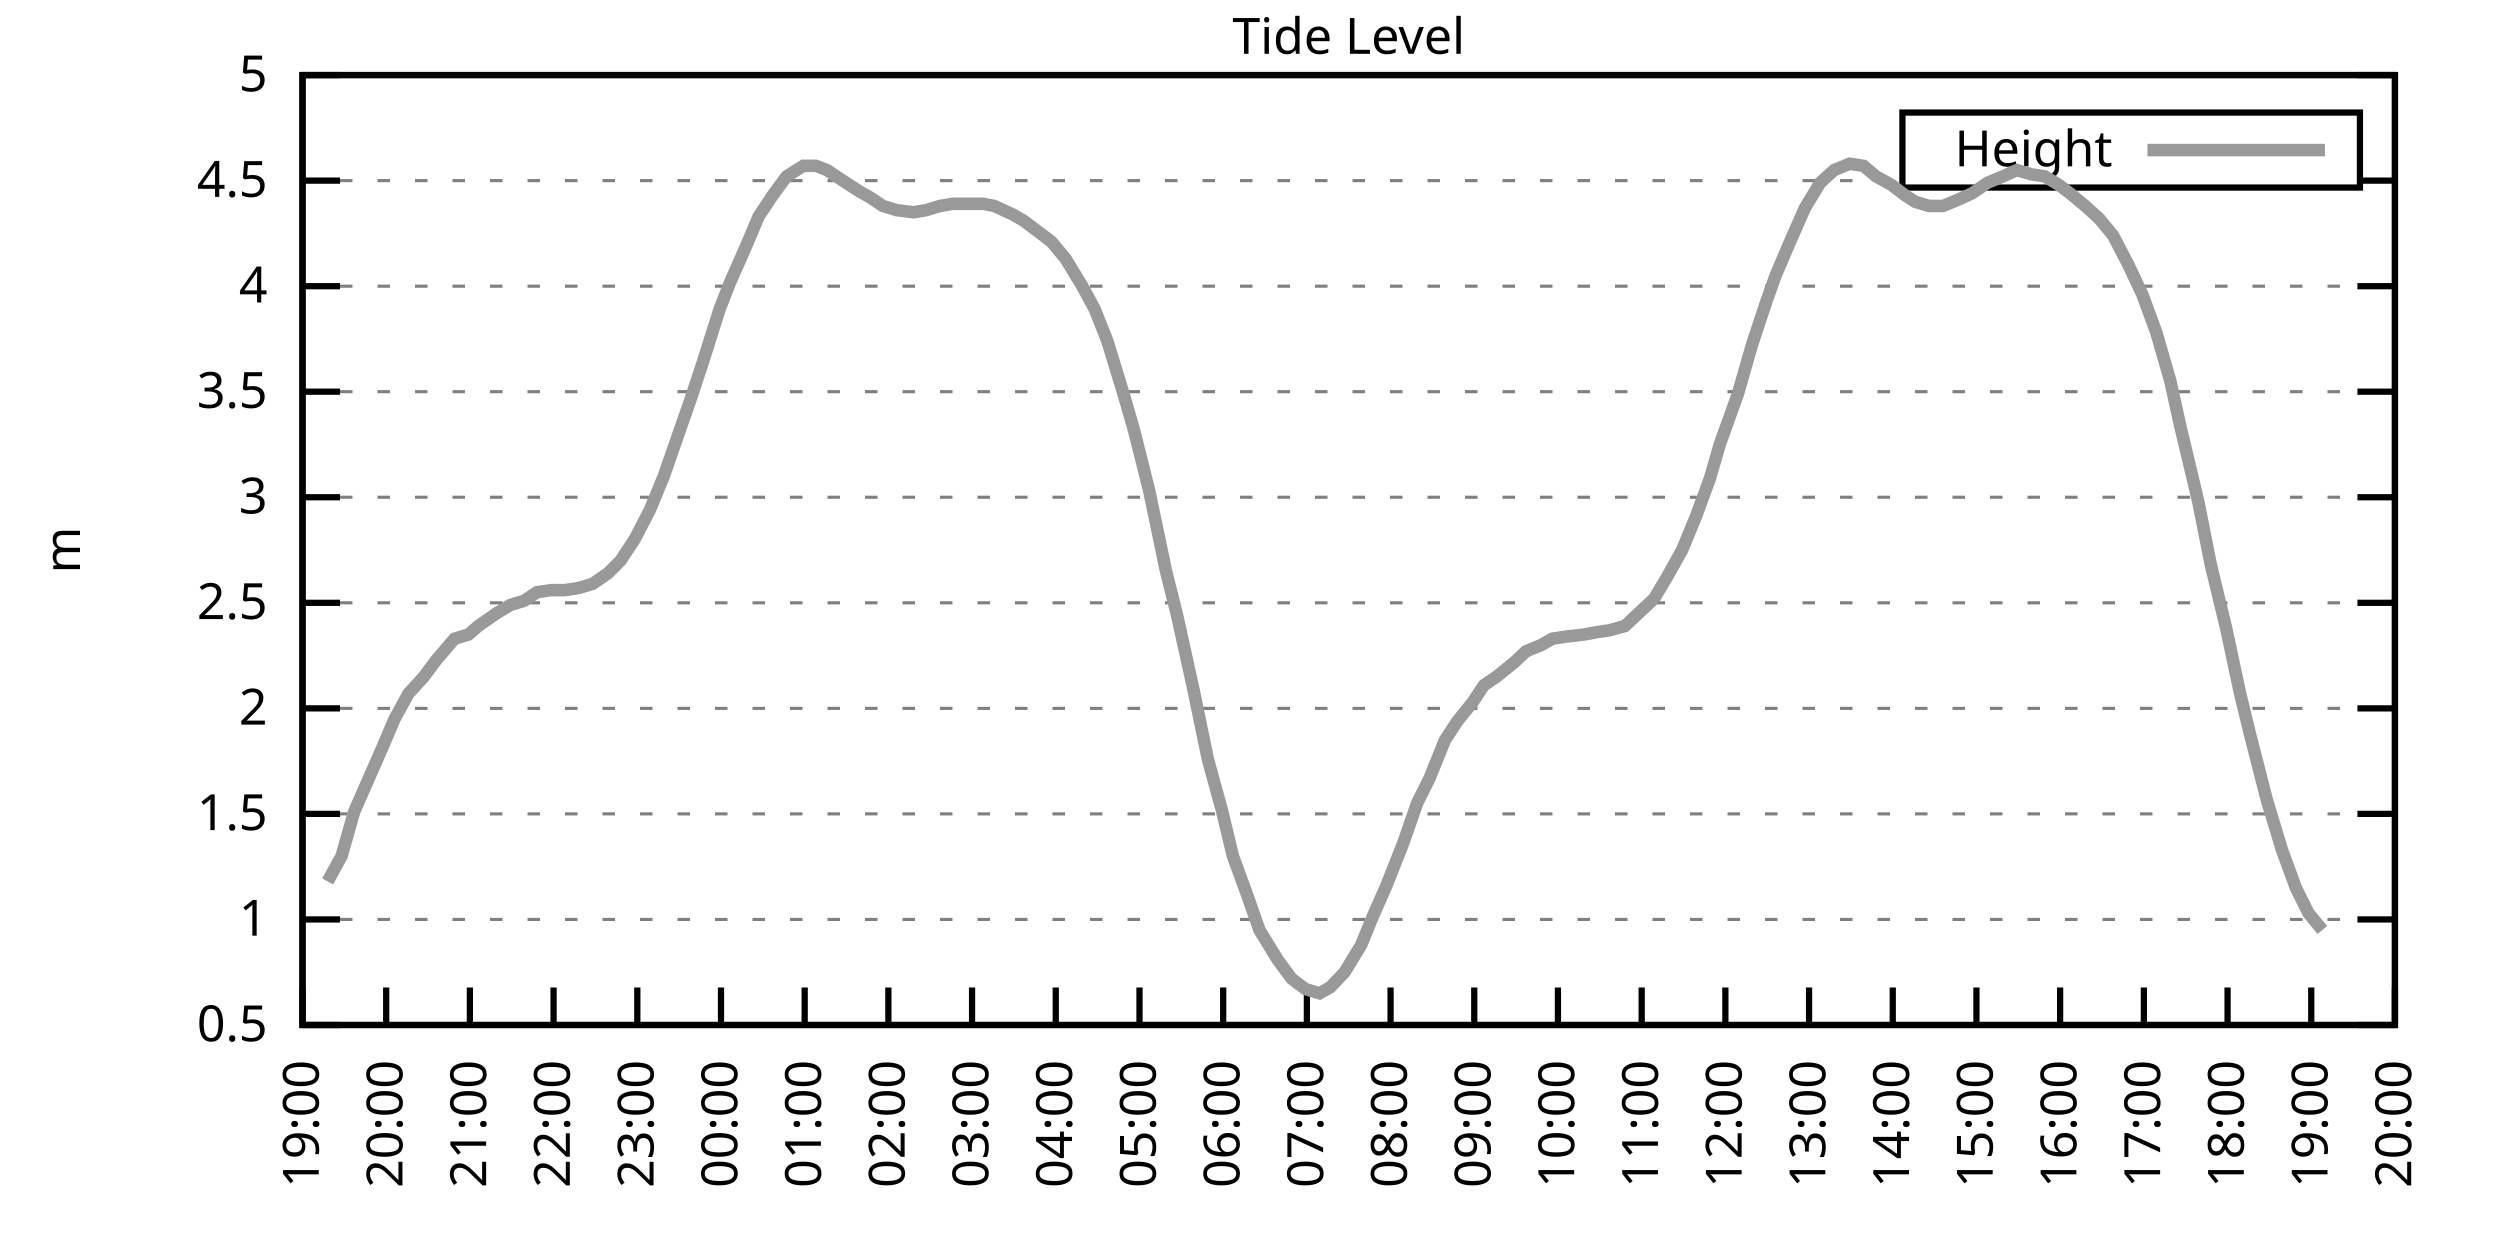
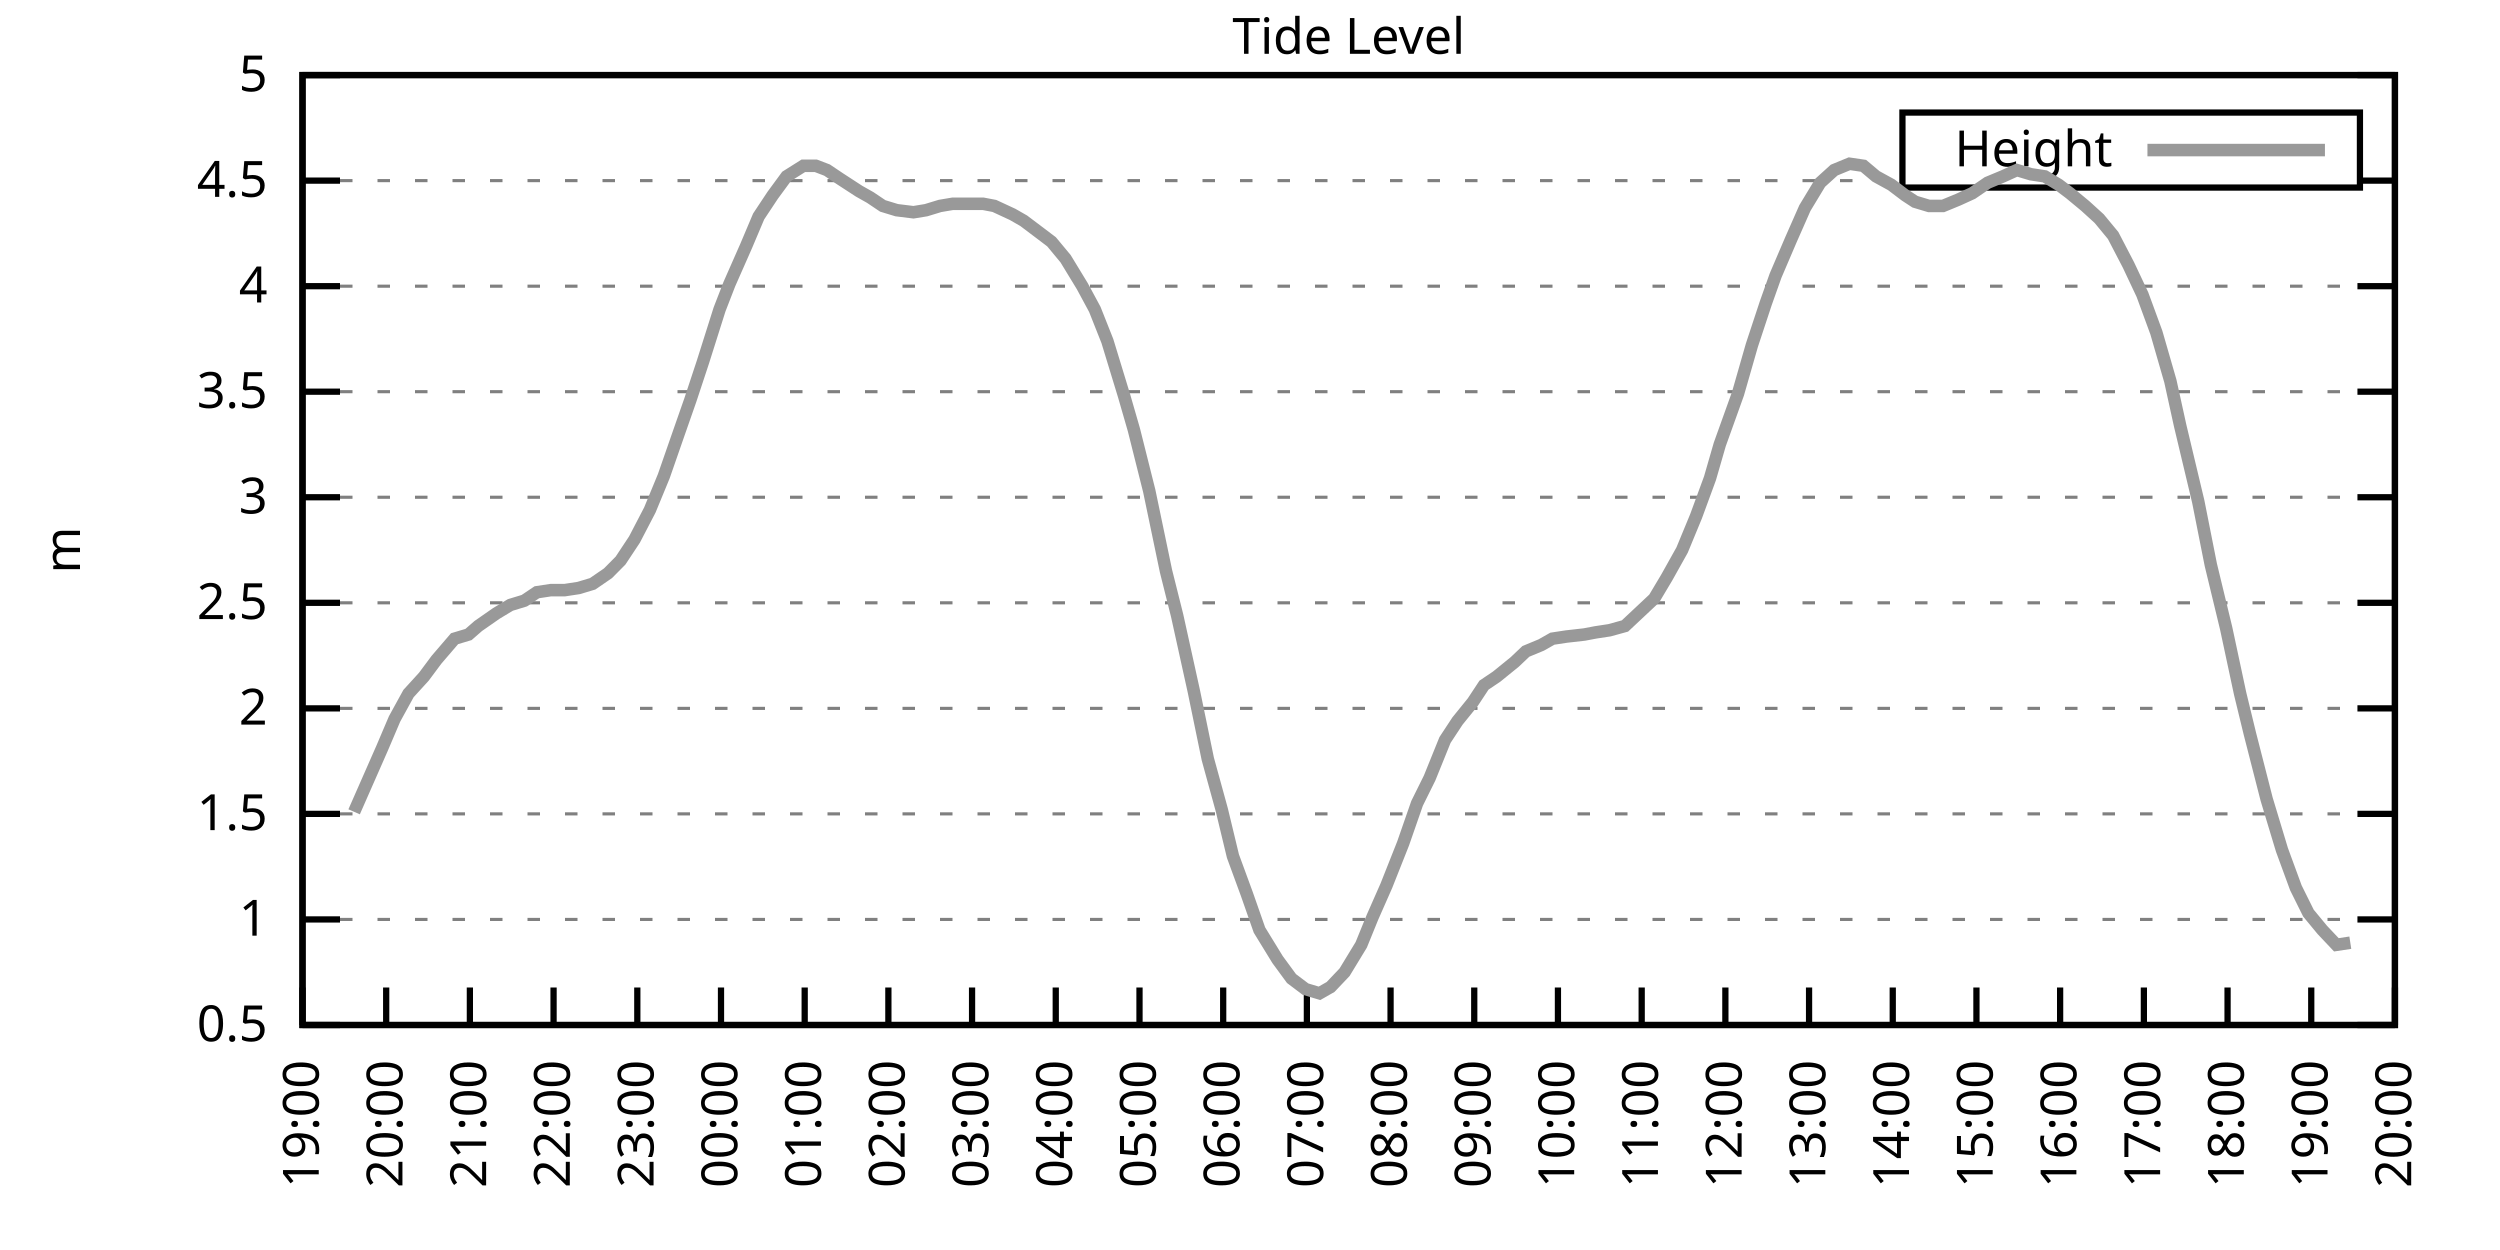
<svg xmlns="http://www.w3.org/2000/svg" xmlns:xlink="http://www.w3.org/1999/xlink" width="400" height="200" viewBox="0 0 400 200">
  <g id="gnuplot_canvas">
    <rect x="0" y="0" width="400" height="200" fill="none" />
    <defs>
      <circle id="gpDot" r="0.5" stroke-width="0.5" stroke="currentColor" />
      <path id="gpPt0" stroke-width="0.333" stroke="currentColor" d="M-1,0 h2 M0,-1 v2" />
      <path id="gpPt1" stroke-width="0.333" stroke="currentColor" d="M-1,-1 L1,1 M1,-1 L-1,1" />
      <path id="gpPt2" stroke-width="0.333" stroke="currentColor" d="M-1,0 L1,0 M0,-1 L0,1 M-1,-1 L1,1 M-1,1 L1,-1" />
      <rect id="gpPt3" stroke-width="0.333" stroke="currentColor" x="-1" y="-1" width="2" height="2" />
      <rect id="gpPt4" stroke-width="0.333" stroke="currentColor" fill="currentColor" x="-1" y="-1" width="2" height="2" />
      <circle id="gpPt5" stroke-width="0.333" stroke="currentColor" cx="0" cy="0" r="1" />
      <use xlink:href="#gpPt5" id="gpPt6" fill="currentColor" stroke="none" />
      <path id="gpPt7" stroke-width="0.333" stroke="currentColor" d="M0,-1.33 L-1.33,0.67 L1.33,0.67 z" />
      <use xlink:href="#gpPt7" id="gpPt8" fill="currentColor" stroke="none" />
      <use xlink:href="#gpPt7" id="gpPt9" stroke="currentColor" transform="rotate(180)" />
      <use xlink:href="#gpPt9" id="gpPt10" fill="currentColor" stroke="none" />
      <use xlink:href="#gpPt3" id="gpPt11" stroke="currentColor" transform="rotate(45)" />
      <use xlink:href="#gpPt11" id="gpPt12" fill="currentColor" stroke="none" />
      <path id="gpPt13" stroke-width="0.333" stroke="currentColor" d="M0,1.330 L1.265,0.411 L0.782,-1.067 L-0.782,-1.076 L-1.265,0.411 z" />
      <use xlink:href="#gpPt13" id="gpPt14" fill="currentColor" stroke="none" />
      <filter id="textbox" filterUnits="objectBoundingBox" x="0" y="0" height="1" width="1">
        <feFlood flood-color="white" flood-opacity="1" result="bgnd" />
        <feComposite in="SourceGraphic" in2="bgnd" operator="atop" />
      </filter>
      <filter id="greybox" filterUnits="objectBoundingBox" x="0" y="0" height="1" width="1">
        <feFlood flood-color="lightgrey" flood-opacity="1" result="grey" />
        <feComposite in="SourceGraphic" in2="grey" operator="atop" />
      </filter>
    </defs>
    <g fill="none" color="white" stroke="currentColor" stroke-width="1.00" stroke-linecap="butt" stroke-linejoin="miter">
</g>
    <g fill="none" color="black" stroke="currentColor" stroke-width="1.00" stroke-linecap="butt" stroke-linejoin="miter">
      <g stroke="none" shape-rendering="crispEdges">
        <polygon fill="rgb(255, 255, 255)" points="48.40,164.00 383.18,164.00 383.18,12.02 48.40,12.02 " />
      </g>
    </g>
    <g fill="none" color="black" stroke="currentColor" stroke-width="1.00" stroke-linecap="butt" stroke-linejoin="miter">
</g>
    <g fill="none" color="black" stroke="black" stroke-width="0.50" stroke-linecap="butt" stroke-linejoin="miter">
</g>
    <g fill="none" color="gray" stroke="currentColor" stroke-width="0.50" stroke-linecap="butt" stroke-linejoin="miter">
      <path stroke="gray" stroke-dasharray="2,4" class="gridline" d="M48.40,164.00 L383.19,164.00  " />
    </g>
    <g fill="none" color="gray" stroke="gray" stroke-width="1.00" stroke-linecap="butt" stroke-linejoin="miter">
</g>
    <g fill="none" color="black" stroke="currentColor" stroke-width="1.00" stroke-linecap="butt" stroke-linejoin="miter">
      <path stroke="black" d="M48.40,164.00 L54.40,164.00 M383.19,164.00 L377.19,164.00  " />
      <g transform="translate(42.80,166.60)" stroke="none" fill="black" font-family="Sans" font-size="8.00" text-anchor="end">
        <text>
          <tspan font-family="Sans"> 0.5</tspan>
        </text>
      </g>
    </g>
    <g fill="none" color="black" stroke="currentColor" stroke-width="1.00" stroke-linecap="butt" stroke-linejoin="miter">
</g>
    <g fill="none" color="black" stroke="black" stroke-width="0.50" stroke-linecap="butt" stroke-linejoin="miter">
</g>
    <g fill="none" color="gray" stroke="currentColor" stroke-width="0.50" stroke-linecap="butt" stroke-linejoin="miter">
      <path stroke="gray" stroke-dasharray="2,4" class="gridline" d="M48.40,147.11 L383.19,147.11  " />
    </g>
    <g fill="none" color="gray" stroke="gray" stroke-width="1.00" stroke-linecap="butt" stroke-linejoin="miter">
</g>
    <g fill="none" color="black" stroke="currentColor" stroke-width="1.00" stroke-linecap="butt" stroke-linejoin="miter">
      <path stroke="black" d="M48.40,147.11 L54.40,147.11 M383.19,147.11 L377.19,147.11  " />
      <g transform="translate(42.80,149.71)" stroke="none" fill="black" font-family="Sans" font-size="8.00" text-anchor="end">
        <text>
          <tspan font-family="Sans"> 1</tspan>
        </text>
      </g>
    </g>
    <g fill="none" color="black" stroke="currentColor" stroke-width="1.00" stroke-linecap="butt" stroke-linejoin="miter">
</g>
    <g fill="none" color="black" stroke="black" stroke-width="0.50" stroke-linecap="butt" stroke-linejoin="miter">
</g>
    <g fill="none" color="gray" stroke="currentColor" stroke-width="0.50" stroke-linecap="butt" stroke-linejoin="miter">
      <path stroke="gray" stroke-dasharray="2,4" class="gridline" d="M48.40,130.22 L383.19,130.22  " />
    </g>
    <g fill="none" color="gray" stroke="gray" stroke-width="1.00" stroke-linecap="butt" stroke-linejoin="miter">
</g>
    <g fill="none" color="black" stroke="currentColor" stroke-width="1.00" stroke-linecap="butt" stroke-linejoin="miter">
      <path stroke="black" d="M48.40,130.22 L54.40,130.22 M383.19,130.22 L377.19,130.22  " />
      <g transform="translate(42.80,132.82)" stroke="none" fill="black" font-family="Sans" font-size="8.00" text-anchor="end">
        <text>
          <tspan font-family="Sans"> 1.5</tspan>
        </text>
      </g>
    </g>
    <g fill="none" color="black" stroke="currentColor" stroke-width="1.00" stroke-linecap="butt" stroke-linejoin="miter">
</g>
    <g fill="none" color="black" stroke="black" stroke-width="0.50" stroke-linecap="butt" stroke-linejoin="miter">
</g>
    <g fill="none" color="gray" stroke="currentColor" stroke-width="0.50" stroke-linecap="butt" stroke-linejoin="miter">
      <path stroke="gray" stroke-dasharray="2,4" class="gridline" d="M48.40,113.34 L383.19,113.34  " />
    </g>
    <g fill="none" color="gray" stroke="gray" stroke-width="1.00" stroke-linecap="butt" stroke-linejoin="miter">
</g>
    <g fill="none" color="black" stroke="currentColor" stroke-width="1.00" stroke-linecap="butt" stroke-linejoin="miter">
      <path stroke="black" d="M48.40,113.34 L54.40,113.34 M383.19,113.34 L377.19,113.34  " />
      <g transform="translate(42.80,115.94)" stroke="none" fill="black" font-family="Sans" font-size="8.00" text-anchor="end">
        <text>
          <tspan font-family="Sans"> 2</tspan>
        </text>
      </g>
    </g>
    <g fill="none" color="black" stroke="currentColor" stroke-width="1.00" stroke-linecap="butt" stroke-linejoin="miter">
</g>
    <g fill="none" color="black" stroke="black" stroke-width="0.50" stroke-linecap="butt" stroke-linejoin="miter">
</g>
    <g fill="none" color="gray" stroke="currentColor" stroke-width="0.50" stroke-linecap="butt" stroke-linejoin="miter">
      <path stroke="gray" stroke-dasharray="2,4" class="gridline" d="M48.40,96.45 L383.19,96.45  " />
    </g>
    <g fill="none" color="gray" stroke="gray" stroke-width="1.00" stroke-linecap="butt" stroke-linejoin="miter">
</g>
    <g fill="none" color="black" stroke="currentColor" stroke-width="1.00" stroke-linecap="butt" stroke-linejoin="miter">
      <path stroke="black" d="M48.40,96.45 L54.40,96.45 M383.19,96.45 L377.19,96.45  " />
      <g transform="translate(42.80,99.05)" stroke="none" fill="black" font-family="Sans" font-size="8.00" text-anchor="end">
        <text>
          <tspan font-family="Sans"> 2.5</tspan>
        </text>
      </g>
    </g>
    <g fill="none" color="black" stroke="currentColor" stroke-width="1.00" stroke-linecap="butt" stroke-linejoin="miter">
</g>
    <g fill="none" color="black" stroke="black" stroke-width="0.50" stroke-linecap="butt" stroke-linejoin="miter">
</g>
    <g fill="none" color="gray" stroke="currentColor" stroke-width="0.50" stroke-linecap="butt" stroke-linejoin="miter">
      <path stroke="gray" stroke-dasharray="2,4" class="gridline" d="M48.40,79.56 L383.19,79.56  " />
    </g>
    <g fill="none" color="gray" stroke="gray" stroke-width="1.00" stroke-linecap="butt" stroke-linejoin="miter">
</g>
    <g fill="none" color="black" stroke="currentColor" stroke-width="1.00" stroke-linecap="butt" stroke-linejoin="miter">
      <path stroke="black" d="M48.40,79.56 L54.40,79.56 M383.19,79.56 L377.19,79.56  " />
      <g transform="translate(42.80,82.16)" stroke="none" fill="black" font-family="Sans" font-size="8.00" text-anchor="end">
        <text>
          <tspan font-family="Sans"> 3</tspan>
        </text>
      </g>
    </g>
    <g fill="none" color="black" stroke="currentColor" stroke-width="1.00" stroke-linecap="butt" stroke-linejoin="miter">
</g>
    <g fill="none" color="black" stroke="black" stroke-width="0.50" stroke-linecap="butt" stroke-linejoin="miter">
</g>
    <g fill="none" color="gray" stroke="currentColor" stroke-width="0.50" stroke-linecap="butt" stroke-linejoin="miter">
      <path stroke="gray" stroke-dasharray="2,4" class="gridline" d="M48.40,62.67 L383.19,62.67  " />
    </g>
    <g fill="none" color="gray" stroke="gray" stroke-width="1.00" stroke-linecap="butt" stroke-linejoin="miter">
</g>
    <g fill="none" color="black" stroke="currentColor" stroke-width="1.00" stroke-linecap="butt" stroke-linejoin="miter">
      <path stroke="black" d="M48.40,62.67 L54.40,62.67 M383.19,62.67 L377.19,62.67  " />
      <g transform="translate(42.80,65.27)" stroke="none" fill="black" font-family="Sans" font-size="8.00" text-anchor="end">
        <text>
          <tspan font-family="Sans"> 3.5</tspan>
        </text>
      </g>
    </g>
    <g fill="none" color="black" stroke="currentColor" stroke-width="1.00" stroke-linecap="butt" stroke-linejoin="miter">
</g>
    <g fill="none" color="black" stroke="black" stroke-width="0.50" stroke-linecap="butt" stroke-linejoin="miter">
</g>
    <g fill="none" color="gray" stroke="currentColor" stroke-width="0.50" stroke-linecap="butt" stroke-linejoin="miter">
      <path stroke="gray" stroke-dasharray="2,4" class="gridline" d="M48.40,45.79 L383.19,45.79  " />
    </g>
    <g fill="none" color="gray" stroke="gray" stroke-width="1.00" stroke-linecap="butt" stroke-linejoin="miter">
</g>
    <g fill="none" color="black" stroke="currentColor" stroke-width="1.00" stroke-linecap="butt" stroke-linejoin="miter">
      <path stroke="black" d="M48.40,45.79 L54.40,45.79 M383.19,45.79 L377.19,45.79  " />
      <g transform="translate(42.80,48.39)" stroke="none" fill="black" font-family="Sans" font-size="8.00" text-anchor="end">
        <text>
          <tspan font-family="Sans"> 4</tspan>
        </text>
      </g>
    </g>
    <g fill="none" color="black" stroke="currentColor" stroke-width="1.00" stroke-linecap="butt" stroke-linejoin="miter">
</g>
    <g fill="none" color="black" stroke="black" stroke-width="0.50" stroke-linecap="butt" stroke-linejoin="miter">
</g>
    <g fill="none" color="gray" stroke="currentColor" stroke-width="0.50" stroke-linecap="butt" stroke-linejoin="miter">
      <path stroke="gray" stroke-dasharray="2,4" class="gridline" d="M48.40,28.90 L304.39,28.90 M377.59,28.90 L383.19,28.90  " />
    </g>
    <g fill="none" color="gray" stroke="gray" stroke-width="1.00" stroke-linecap="butt" stroke-linejoin="miter">
</g>
    <g fill="none" color="black" stroke="currentColor" stroke-width="1.00" stroke-linecap="butt" stroke-linejoin="miter">
      <path stroke="black" d="M48.40,28.90 L54.40,28.90 M383.19,28.90 L377.19,28.90  " />
      <g transform="translate(42.80,31.50)" stroke="none" fill="black" font-family="Sans" font-size="8.00" text-anchor="end">
        <text>
          <tspan font-family="Sans"> 4.5</tspan>
        </text>
      </g>
    </g>
    <g fill="none" color="black" stroke="currentColor" stroke-width="1.00" stroke-linecap="butt" stroke-linejoin="miter">
</g>
    <g fill="none" color="black" stroke="black" stroke-width="0.50" stroke-linecap="butt" stroke-linejoin="miter">
</g>
    <g fill="none" color="gray" stroke="currentColor" stroke-width="0.50" stroke-linecap="butt" stroke-linejoin="miter">
      <path stroke="gray" stroke-dasharray="2,4" class="gridline" d="M48.40,12.01 L383.19,12.01  " />
    </g>
    <g fill="none" color="gray" stroke="gray" stroke-width="1.00" stroke-linecap="butt" stroke-linejoin="miter">
</g>
    <g fill="none" color="black" stroke="currentColor" stroke-width="1.00" stroke-linecap="butt" stroke-linejoin="miter">
      <path stroke="black" d="M48.40,12.01 L54.40,12.01 M383.19,12.01 L377.19,12.01  " />
      <g transform="translate(42.80,14.61)" stroke="none" fill="black" font-family="Sans" font-size="8.00" text-anchor="end">
        <text>
          <tspan font-family="Sans"> 5</tspan>
        </text>
      </g>
    </g>
    <g fill="none" color="black" stroke="currentColor" stroke-width="1.00" stroke-linecap="butt" stroke-linejoin="miter">
      <path stroke="black" d="M48.40,164.00 L48.40,158.00  " />
      <g transform="translate(51.00,169.60) rotate(270.00)" stroke="none" fill="black" font-family="Sans" font-size="8.00" text-anchor="end">
        <text>
          <tspan font-family="Sans">19:00</tspan>
        </text>
      </g>
    </g>
    <g fill="none" color="black" stroke="currentColor" stroke-width="1.00" stroke-linecap="butt" stroke-linejoin="miter">
      <path stroke="black" d="M61.79,164.00 L61.79,158.00  " />
      <g transform="translate(64.39,169.60) rotate(270.00)" stroke="none" fill="black" font-family="Sans" font-size="8.00" text-anchor="end">
        <text>
          <tspan font-family="Sans">20:00</tspan>
        </text>
      </g>
    </g>
    <g fill="none" color="black" stroke="currentColor" stroke-width="1.00" stroke-linecap="butt" stroke-linejoin="miter">
      <path stroke="black" d="M75.18,164.00 L75.18,158.00  " />
      <g transform="translate(77.78,169.60) rotate(270.00)" stroke="none" fill="black" font-family="Sans" font-size="8.00" text-anchor="end">
        <text>
          <tspan font-family="Sans">21:00</tspan>
        </text>
      </g>
    </g>
    <g fill="none" color="black" stroke="currentColor" stroke-width="1.00" stroke-linecap="butt" stroke-linejoin="miter">
      <path stroke="black" d="M88.57,164.00 L88.57,158.00  " />
      <g transform="translate(91.17,169.60) rotate(270.00)" stroke="none" fill="black" font-family="Sans" font-size="8.00" text-anchor="end">
        <text>
          <tspan font-family="Sans">22:00</tspan>
        </text>
      </g>
    </g>
    <g fill="none" color="black" stroke="currentColor" stroke-width="1.00" stroke-linecap="butt" stroke-linejoin="miter">
      <path stroke="black" d="M101.97,164.00 L101.97,158.00  " />
      <g transform="translate(104.57,169.60) rotate(270.00)" stroke="none" fill="black" font-family="Sans" font-size="8.00" text-anchor="end">
        <text>
          <tspan font-family="Sans">23:00</tspan>
        </text>
      </g>
    </g>
    <g fill="none" color="black" stroke="currentColor" stroke-width="1.00" stroke-linecap="butt" stroke-linejoin="miter">
      <path stroke="black" d="M115.36,164.00 L115.36,158.00  " />
      <g transform="translate(117.96,169.60) rotate(270.00)" stroke="none" fill="black" font-family="Sans" font-size="8.00" text-anchor="end">
        <text>
          <tspan font-family="Sans">00:00</tspan>
        </text>
      </g>
    </g>
    <g fill="none" color="black" stroke="currentColor" stroke-width="1.00" stroke-linecap="butt" stroke-linejoin="miter">
      <path stroke="black" d="M128.75,164.00 L128.75,158.00  " />
      <g transform="translate(131.35,169.60) rotate(270.00)" stroke="none" fill="black" font-family="Sans" font-size="8.00" text-anchor="end">
        <text>
          <tspan font-family="Sans">01:00</tspan>
        </text>
      </g>
    </g>
    <g fill="none" color="black" stroke="currentColor" stroke-width="1.00" stroke-linecap="butt" stroke-linejoin="miter">
      <path stroke="black" d="M142.14,164.00 L142.14,158.00  " />
      <g transform="translate(144.74,169.60) rotate(270.00)" stroke="none" fill="black" font-family="Sans" font-size="8.00" text-anchor="end">
        <text>
          <tspan font-family="Sans">02:00</tspan>
        </text>
      </g>
    </g>
    <g fill="none" color="black" stroke="currentColor" stroke-width="1.00" stroke-linecap="butt" stroke-linejoin="miter">
      <path stroke="black" d="M155.53,164.00 L155.53,158.00  " />
      <g transform="translate(158.13,169.60) rotate(270.00)" stroke="none" fill="black" font-family="Sans" font-size="8.00" text-anchor="end">
        <text>
          <tspan font-family="Sans">03:00</tspan>
        </text>
      </g>
    </g>
    <g fill="none" color="black" stroke="currentColor" stroke-width="1.00" stroke-linecap="butt" stroke-linejoin="miter">
      <path stroke="black" d="M168.92,164.00 L168.92,158.00  " />
      <g transform="translate(171.52,169.60) rotate(270.00)" stroke="none" fill="black" font-family="Sans" font-size="8.00" text-anchor="end">
        <text>
          <tspan font-family="Sans">04:00</tspan>
        </text>
      </g>
    </g>
    <g fill="none" color="black" stroke="currentColor" stroke-width="1.00" stroke-linecap="butt" stroke-linejoin="miter">
      <path stroke="black" d="M182.32,164.00 L182.32,158.00  " />
      <g transform="translate(184.92,169.60) rotate(270.00)" stroke="none" fill="black" font-family="Sans" font-size="8.00" text-anchor="end">
        <text>
          <tspan font-family="Sans">05:00</tspan>
        </text>
      </g>
    </g>
    <g fill="none" color="black" stroke="currentColor" stroke-width="1.00" stroke-linecap="butt" stroke-linejoin="miter">
      <path stroke="black" d="M195.71,164.00 L195.71,158.00  " />
      <g transform="translate(198.31,169.60) rotate(270.00)" stroke="none" fill="black" font-family="Sans" font-size="8.00" text-anchor="end">
        <text>
          <tspan font-family="Sans">06:00</tspan>
        </text>
      </g>
    </g>
    <g fill="none" color="black" stroke="currentColor" stroke-width="1.00" stroke-linecap="butt" stroke-linejoin="miter">
      <path stroke="black" d="M209.10,164.00 L209.10,158.00  " />
      <g transform="translate(211.70,169.60) rotate(270.00)" stroke="none" fill="black" font-family="Sans" font-size="8.00" text-anchor="end">
        <text>
          <tspan font-family="Sans">07:00</tspan>
        </text>
      </g>
    </g>
    <g fill="none" color="black" stroke="currentColor" stroke-width="1.00" stroke-linecap="butt" stroke-linejoin="miter">
      <path stroke="black" d="M222.49,164.00 L222.49,158.00  " />
      <g transform="translate(225.09,169.60) rotate(270.00)" stroke="none" fill="black" font-family="Sans" font-size="8.00" text-anchor="end">
        <text>
          <tspan font-family="Sans">08:00</tspan>
        </text>
      </g>
    </g>
    <g fill="none" color="black" stroke="currentColor" stroke-width="1.00" stroke-linecap="butt" stroke-linejoin="miter">
      <path stroke="black" d="M235.88,164.00 L235.88,158.00  " />
      <g transform="translate(238.48,169.60) rotate(270.00)" stroke="none" fill="black" font-family="Sans" font-size="8.00" text-anchor="end">
        <text>
          <tspan font-family="Sans">09:00</tspan>
        </text>
      </g>
    </g>
    <g fill="none" color="black" stroke="currentColor" stroke-width="1.00" stroke-linecap="butt" stroke-linejoin="miter">
      <path stroke="black" d="M249.27,164.00 L249.27,158.00  " />
      <g transform="translate(251.87,169.60) rotate(270.00)" stroke="none" fill="black" font-family="Sans" font-size="8.00" text-anchor="end">
        <text>
          <tspan font-family="Sans">10:00</tspan>
        </text>
      </g>
    </g>
    <g fill="none" color="black" stroke="currentColor" stroke-width="1.00" stroke-linecap="butt" stroke-linejoin="miter">
      <path stroke="black" d="M262.67,164.00 L262.67,158.00  " />
      <g transform="translate(265.27,169.60) rotate(270.00)" stroke="none" fill="black" font-family="Sans" font-size="8.00" text-anchor="end">
        <text>
          <tspan font-family="Sans">11:00</tspan>
        </text>
      </g>
    </g>
    <g fill="none" color="black" stroke="currentColor" stroke-width="1.00" stroke-linecap="butt" stroke-linejoin="miter">
      <path stroke="black" d="M276.06,164.00 L276.06,158.00  " />
      <g transform="translate(278.66,169.60) rotate(270.00)" stroke="none" fill="black" font-family="Sans" font-size="8.00" text-anchor="end">
        <text>
          <tspan font-family="Sans">12:00</tspan>
        </text>
      </g>
    </g>
    <g fill="none" color="black" stroke="currentColor" stroke-width="1.00" stroke-linecap="butt" stroke-linejoin="miter">
      <path stroke="black" d="M289.45,164.00 L289.45,158.00  " />
      <g transform="translate(292.05,169.60) rotate(270.00)" stroke="none" fill="black" font-family="Sans" font-size="8.00" text-anchor="end">
        <text>
          <tspan font-family="Sans">13:00</tspan>
        </text>
      </g>
    </g>
    <g fill="none" color="black" stroke="currentColor" stroke-width="1.00" stroke-linecap="butt" stroke-linejoin="miter">
      <path stroke="black" d="M302.84,164.00 L302.84,158.00  " />
      <g transform="translate(305.44,169.60) rotate(270.00)" stroke="none" fill="black" font-family="Sans" font-size="8.00" text-anchor="end">
        <text>
          <tspan font-family="Sans">14:00</tspan>
        </text>
      </g>
    </g>
    <g fill="none" color="black" stroke="currentColor" stroke-width="1.00" stroke-linecap="butt" stroke-linejoin="miter">
      <path stroke="black" d="M316.23,164.00 L316.23,158.00  " />
      <g transform="translate(318.83,169.60) rotate(270.00)" stroke="none" fill="black" font-family="Sans" font-size="8.00" text-anchor="end">
        <text>
          <tspan font-family="Sans">15:00</tspan>
        </text>
      </g>
    </g>
    <g fill="none" color="black" stroke="currentColor" stroke-width="1.00" stroke-linecap="butt" stroke-linejoin="miter">
      <path stroke="black" d="M329.62,164.00 L329.62,158.00  " />
      <g transform="translate(332.22,169.60) rotate(270.00)" stroke="none" fill="black" font-family="Sans" font-size="8.00" text-anchor="end">
        <text>
          <tspan font-family="Sans">16:00</tspan>
        </text>
      </g>
    </g>
    <g fill="none" color="black" stroke="currentColor" stroke-width="1.00" stroke-linecap="butt" stroke-linejoin="miter">
      <path stroke="black" d="M343.02,164.00 L343.02,158.00  " />
      <g transform="translate(345.62,169.60) rotate(270.00)" stroke="none" fill="black" font-family="Sans" font-size="8.00" text-anchor="end">
        <text>
          <tspan font-family="Sans">17:00</tspan>
        </text>
      </g>
    </g>
    <g fill="none" color="black" stroke="currentColor" stroke-width="1.00" stroke-linecap="butt" stroke-linejoin="miter">
      <path stroke="black" d="M356.41,164.00 L356.41,158.00  " />
      <g transform="translate(359.01,169.60) rotate(270.00)" stroke="none" fill="black" font-family="Sans" font-size="8.00" text-anchor="end">
        <text>
          <tspan font-family="Sans">18:00</tspan>
        </text>
      </g>
    </g>
    <g fill="none" color="black" stroke="currentColor" stroke-width="1.00" stroke-linecap="butt" stroke-linejoin="miter">
      <path stroke="black" d="M369.80,164.00 L369.80,158.00  " />
      <g transform="translate(372.40,169.60) rotate(270.00)" stroke="none" fill="black" font-family="Sans" font-size="8.00" text-anchor="end">
        <text>
          <tspan font-family="Sans">19:00</tspan>
        </text>
      </g>
    </g>
    <g fill="none" color="black" stroke="currentColor" stroke-width="1.00" stroke-linecap="butt" stroke-linejoin="miter">
      <path stroke="black" d="M383.19,164.00 L383.19,158.00  " />
      <g transform="translate(385.79,169.60) rotate(270.00)" stroke="none" fill="black" font-family="Sans" font-size="8.00" text-anchor="end">
        <text>
          <tspan font-family="Sans">20:00</tspan>
        </text>
      </g>
    </g>
    <g fill="none" color="black" stroke="currentColor" stroke-width="1.00" stroke-linecap="butt" stroke-linejoin="miter">
</g>
    <g fill="none" color="black" stroke="currentColor" stroke-width="1.00" stroke-linecap="butt" stroke-linejoin="miter">
      <path stroke="black" d="M48.40,12.01 L48.40,164.00 L383.19,164.00 L383.19,12.01 L48.40,12.01 Z  " />
    </g>
    <g fill="none" color="black" stroke="currentColor" stroke-width="1.00" stroke-linecap="butt" stroke-linejoin="miter">
</g>
    <g fill="none" color="black" stroke="currentColor" stroke-width="1.00" stroke-linecap="butt" stroke-linejoin="miter">
      <path stroke="black" d="M304.39,30.01 L304.39,18.01 L377.59,18.01 L377.59,30.01 L304.39,30.01 Z  " />
    </g>
    <g id="Tide_level_plot_1">
      <g fill="none" color="white" stroke="black" stroke-width="2.00" stroke-linecap="butt" stroke-linejoin="miter">
</g>
      <g fill="none" color="black" stroke="currentColor" stroke-width="2.00" stroke-linecap="butt" stroke-linejoin="miter">
        <g transform="translate(337.99,26.61)" stroke="none" fill="black" font-family="Sans" font-size="8.00" text-anchor="end">
          <text>
            <tspan font-family="Sans">Height</tspan>
          </text>
        </g>
      </g>
      <g fill="none" color="black" stroke="currentColor" stroke-width="2.00" stroke-linecap="butt" stroke-linejoin="miter">
-         <path stroke="rgb(153, 153, 153)" d="M343.59,24.01 L371.99,24.01 M52.42,141.03 L54.65,136.98 L56.66,129.89 L58.89,124.82 L61.12,119.75 L63.13,115.03   L65.36,110.97 L67.82,108.27 L69.83,105.57 L72.73,102.19 L74.96,101.52 L76.52,100.16 L79.42,98.14 L81.66,96.79   L83.89,96.11 L85.90,94.76 L88.13,94.42 L90.36,94.42 L92.59,94.08 L94.82,93.41 L97.28,91.72 L99.29,89.69   L101.52,86.32 L103.98,81.59 L106.21,76.18 L108.44,69.77 L110.45,64.02 L112.46,57.94 L115.13,49.50 L116.70,45.45   L119.38,39.37 L121.38,34.64 L123.62,31.26 L125.85,28.22 L128.53,26.53 L130.54,26.53 L132.32,27.21 L134.33,28.56   L137.45,30.59 L139.24,31.60 L141.25,32.95 L143.48,33.63 L146.16,33.96 L148.17,33.63 L150.40,32.95 L152.41,32.61   L155.09,32.61 L157.32,32.61 L159.10,32.95 L162.01,34.30 L163.79,35.32 L166.47,37.34 L168.25,38.69 L170.49,41.39   L173.17,45.79 L175.17,49.50 L177.18,54.57 L179.86,63.35 L181.42,68.75 L183.88,78.55 L186.56,91.38 L188.34,98.48   L191.02,110.63 L193.25,121.44 L195.48,129.55 L197.27,136.98 L199.50,143.06 L201.51,148.80 L204.41,153.53 L206.64,156.57   L208.88,158.26 L211.11,158.93 L212.89,157.92 L215.13,155.56 L217.80,151.17 L219.59,146.77 L221.82,141.71 L224.50,134.95   L226.73,128.54 L228.74,124.48 L231.20,118.40 L233.20,115.36 L235.66,112.32 L237.44,109.62 L239.45,108.27 L242.36,105.91   L244.14,104.22 L246.60,103.20 L248.38,102.19 L250.61,101.85 L253.51,101.52 L255.30,101.18 L257.53,100.84 L259.99,100.16   L264.67,95.77 L266.68,92.40 L269.14,88.00 L271.37,82.60 L273.60,76.52 L275.16,71.12 L278.07,63.01 L280.30,55.24   L282.53,48.49 L284.09,44.10 L286.55,38.35 L288.78,33.29 L291.23,29.24 L293.47,27.21 L295.92,26.20 L298.15,26.53   L300.16,28.22 L302.62,29.57 L304.85,31.26 L306.41,32.28 L308.64,32.95 L310.88,32.95 L313.33,31.94 L315.56,30.92   L318.02,29.24 L320.47,28.22 L322.70,27.21 L324.94,27.88 L327.17,28.22 L329.40,29.57 L331.19,30.92 L333.64,32.95   L335.87,34.98 L338.10,37.68 L340.56,42.41 L342.79,47.14 L345.02,53.22 L347.26,60.98 L348.82,68.08 L351.72,80.24   L353.73,90.37 L356.18,100.50 L358.42,110.97 L359.98,117.39 L362.66,127.86 L365.11,135.97 L367.34,142.05 L369.35,146.10   L371.58,148.80  " />
+         <path stroke="rgb(153, 153, 153)" d="M343.59,24.01 L371.99,24.01 M56.66,129.89 L58.89,124.82 L61.12,119.75 L63.13,115.03 L65.36,110.97 L67.82,108.27   L69.83,105.57 L72.73,102.19 L74.96,101.52 L76.52,100.16 L79.42,98.14 L81.66,96.79 L83.89,96.11 L85.90,94.76   L88.13,94.42 L90.36,94.42 L92.59,94.08 L94.82,93.41 L97.28,91.72 L99.29,89.69 L101.52,86.32 L103.98,81.59   L106.21,76.18 L108.44,69.77 L110.45,64.02 L112.46,57.94 L115.13,49.50 L116.70,45.45 L119.38,39.37 L121.38,34.64   L123.62,31.26 L125.85,28.22 L128.53,26.53 L130.54,26.53 L132.32,27.21 L134.33,28.56 L137.45,30.59 L139.24,31.60   L141.25,32.95 L143.48,33.63 L146.16,33.96 L148.17,33.63 L150.40,32.95 L152.41,32.61 L155.09,32.61 L157.32,32.61   L159.10,32.95 L162.01,34.30 L163.79,35.32 L166.47,37.34 L168.25,38.69 L170.49,41.39 L173.17,45.79 L175.17,49.50   L177.18,54.57 L179.86,63.35 L181.42,68.75 L183.88,78.55 L186.56,91.38 L188.34,98.48 L191.02,110.63 L193.25,121.44   L195.48,129.55 L197.27,136.98 L199.50,143.06 L201.51,148.80 L204.41,153.53 L206.64,156.57 L208.88,158.26 L211.11,158.93   L212.89,157.92 L215.13,155.56 L217.80,151.17 L219.59,146.77 L221.82,141.71 L224.50,134.95 L226.73,128.54 L228.74,124.48   L231.20,118.40 L233.20,115.36 L235.66,112.32 L237.44,109.62 L239.45,108.27 L242.36,105.91 L244.14,104.22 L246.60,103.20   L248.38,102.19 L250.61,101.85 L253.51,101.52 L255.30,101.18 L257.53,100.84 L259.99,100.16 L264.67,95.77 L266.68,92.40   L269.14,88.00 L271.37,82.60 L273.60,76.52 L275.16,71.12 L278.07,63.01 L280.30,55.24 L282.53,48.49 L284.09,44.10   L286.55,38.35 L288.78,33.29 L291.23,29.24 L293.47,27.21 L295.92,26.20 L298.15,26.53 L300.16,28.22 L302.62,29.57   L304.85,31.26 L306.41,32.28 L308.64,32.95 L310.88,32.95 L313.33,31.94 L315.56,30.92 L318.02,29.24 L320.47,28.22   L322.70,27.21 L324.94,27.88 L327.17,28.22 L329.40,29.57 L331.19,30.92 L333.64,32.95 L335.87,34.98 L338.10,37.68   L340.56,42.41 L342.79,47.14 L345.02,53.22 L347.26,60.98 L348.82,68.08 L351.72,80.24 L353.73,90.37 L356.18,100.50   L358.42,110.97 L359.98,117.39 L362.66,127.86 L365.11,135.97 L367.34,142.05 L369.35,146.10 L371.58,148.80 L373.82,151.17   L376.05,150.83  " />
      </g>
    </g>
    <g fill="none" color="black" stroke="currentColor" stroke-width="2.00" stroke-linecap="butt" stroke-linejoin="miter">
</g>
    <g fill="none" color="black" stroke="black" stroke-width="1.00" stroke-linecap="butt" stroke-linejoin="miter">
</g>
    <g fill="none" color="black" stroke="currentColor" stroke-width="1.00" stroke-linecap="butt" stroke-linejoin="miter">
      <path stroke="black" d="M48.40,12.01 L48.40,164.00 L383.19,164.00 L383.19,12.01 L48.40,12.01 Z  " />
      <g transform="translate(12.80,88.01) rotate(270.00)" stroke="none" fill="black" font-family="Sans" font-size="8.00" text-anchor="middle">
        <text>
          <tspan font-family="Sans">m</tspan>
        </text>
      </g>
    </g>
    <g fill="none" color="black" stroke="currentColor" stroke-width="1.00" stroke-linecap="butt" stroke-linejoin="miter">
</g>
    <g fill="none" color="black" stroke="currentColor" stroke-width="1.00" stroke-linecap="butt" stroke-linejoin="miter">
      <g transform="translate(215.79,8.61)" stroke="none" fill="black" font-family="Sans" font-size="8.00" text-anchor="middle">
        <text>
          <tspan font-family="Sans">Tide Level</tspan>
        </text>
      </g>
    </g>
    <g fill="none" color="black" stroke="currentColor" stroke-width="1.00" stroke-linecap="butt" stroke-linejoin="miter">
</g>
  </g>
</svg>
